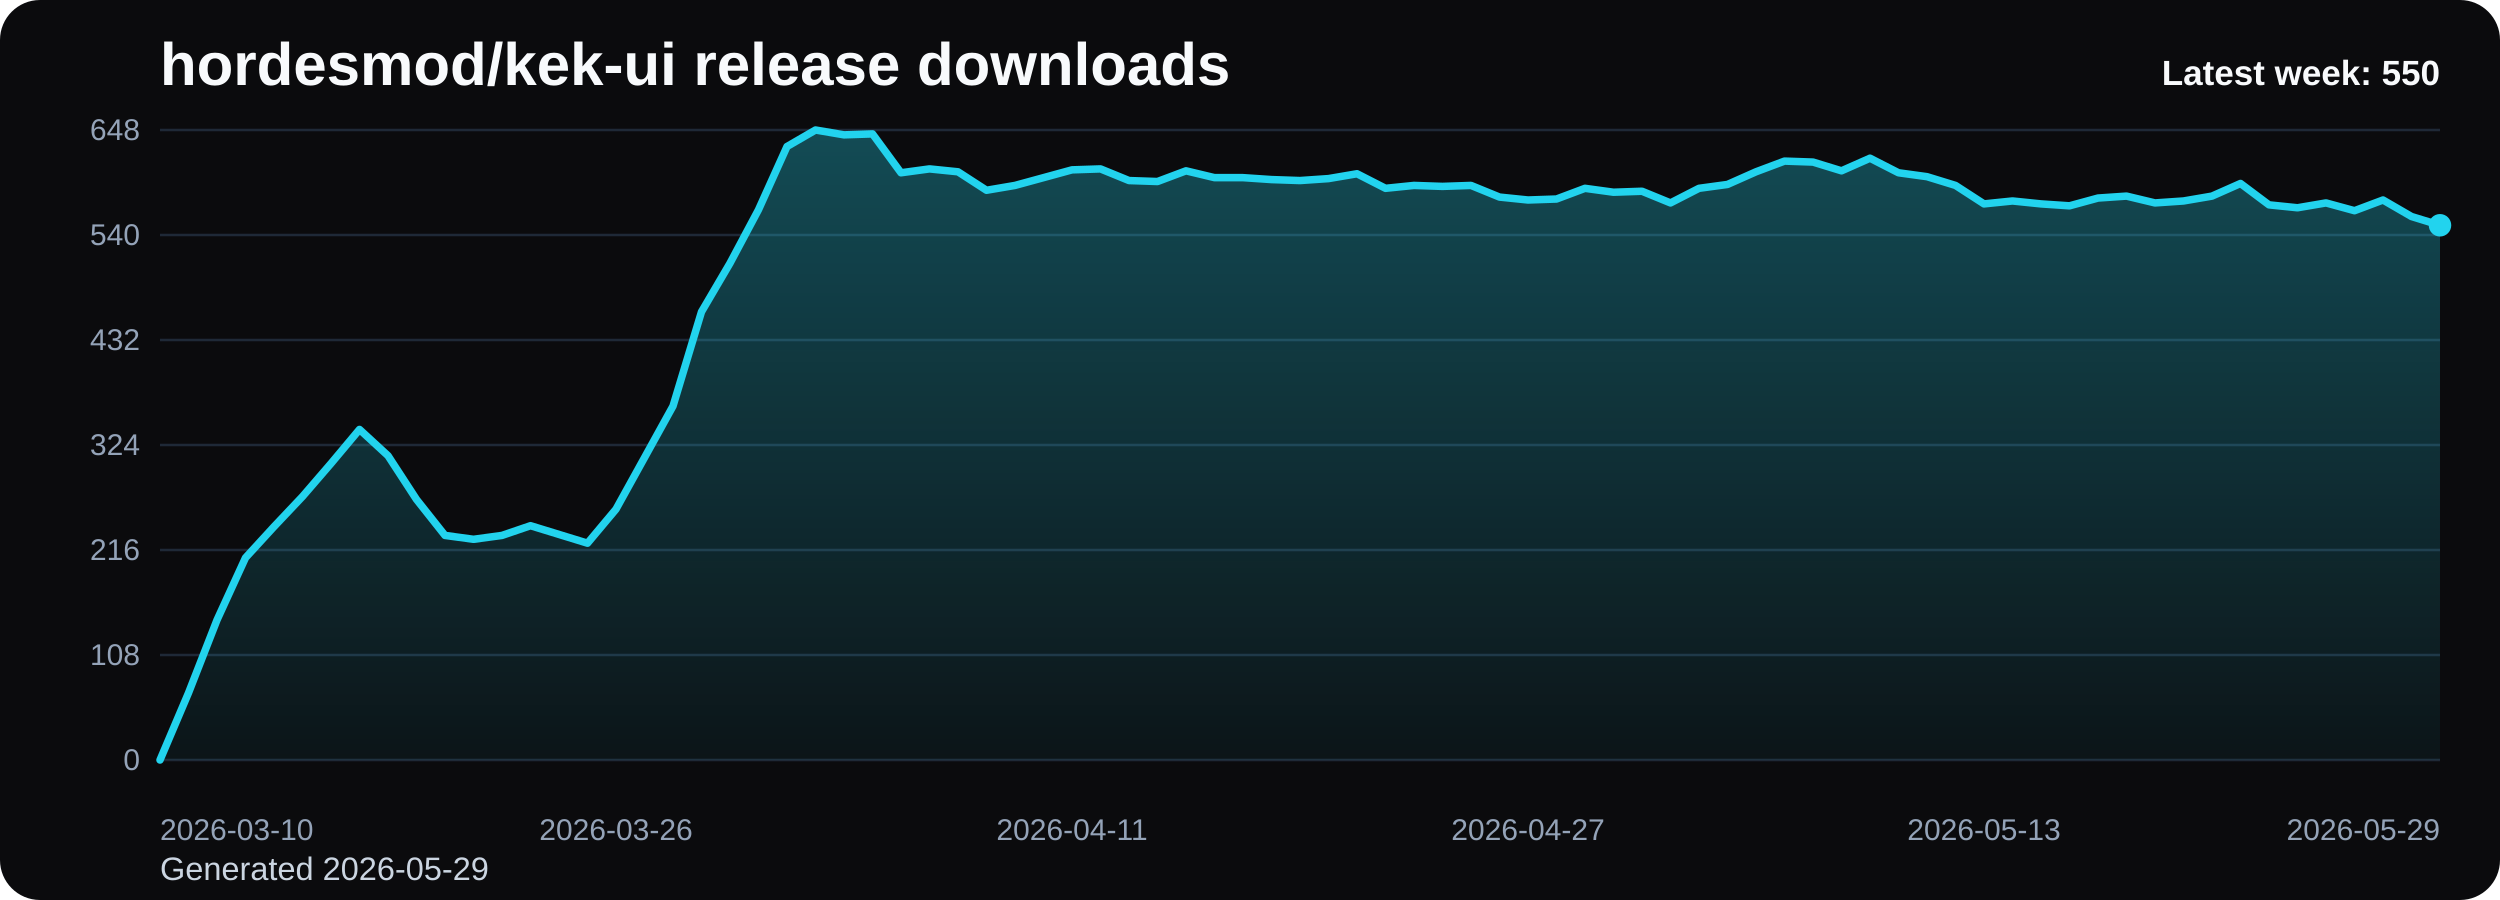
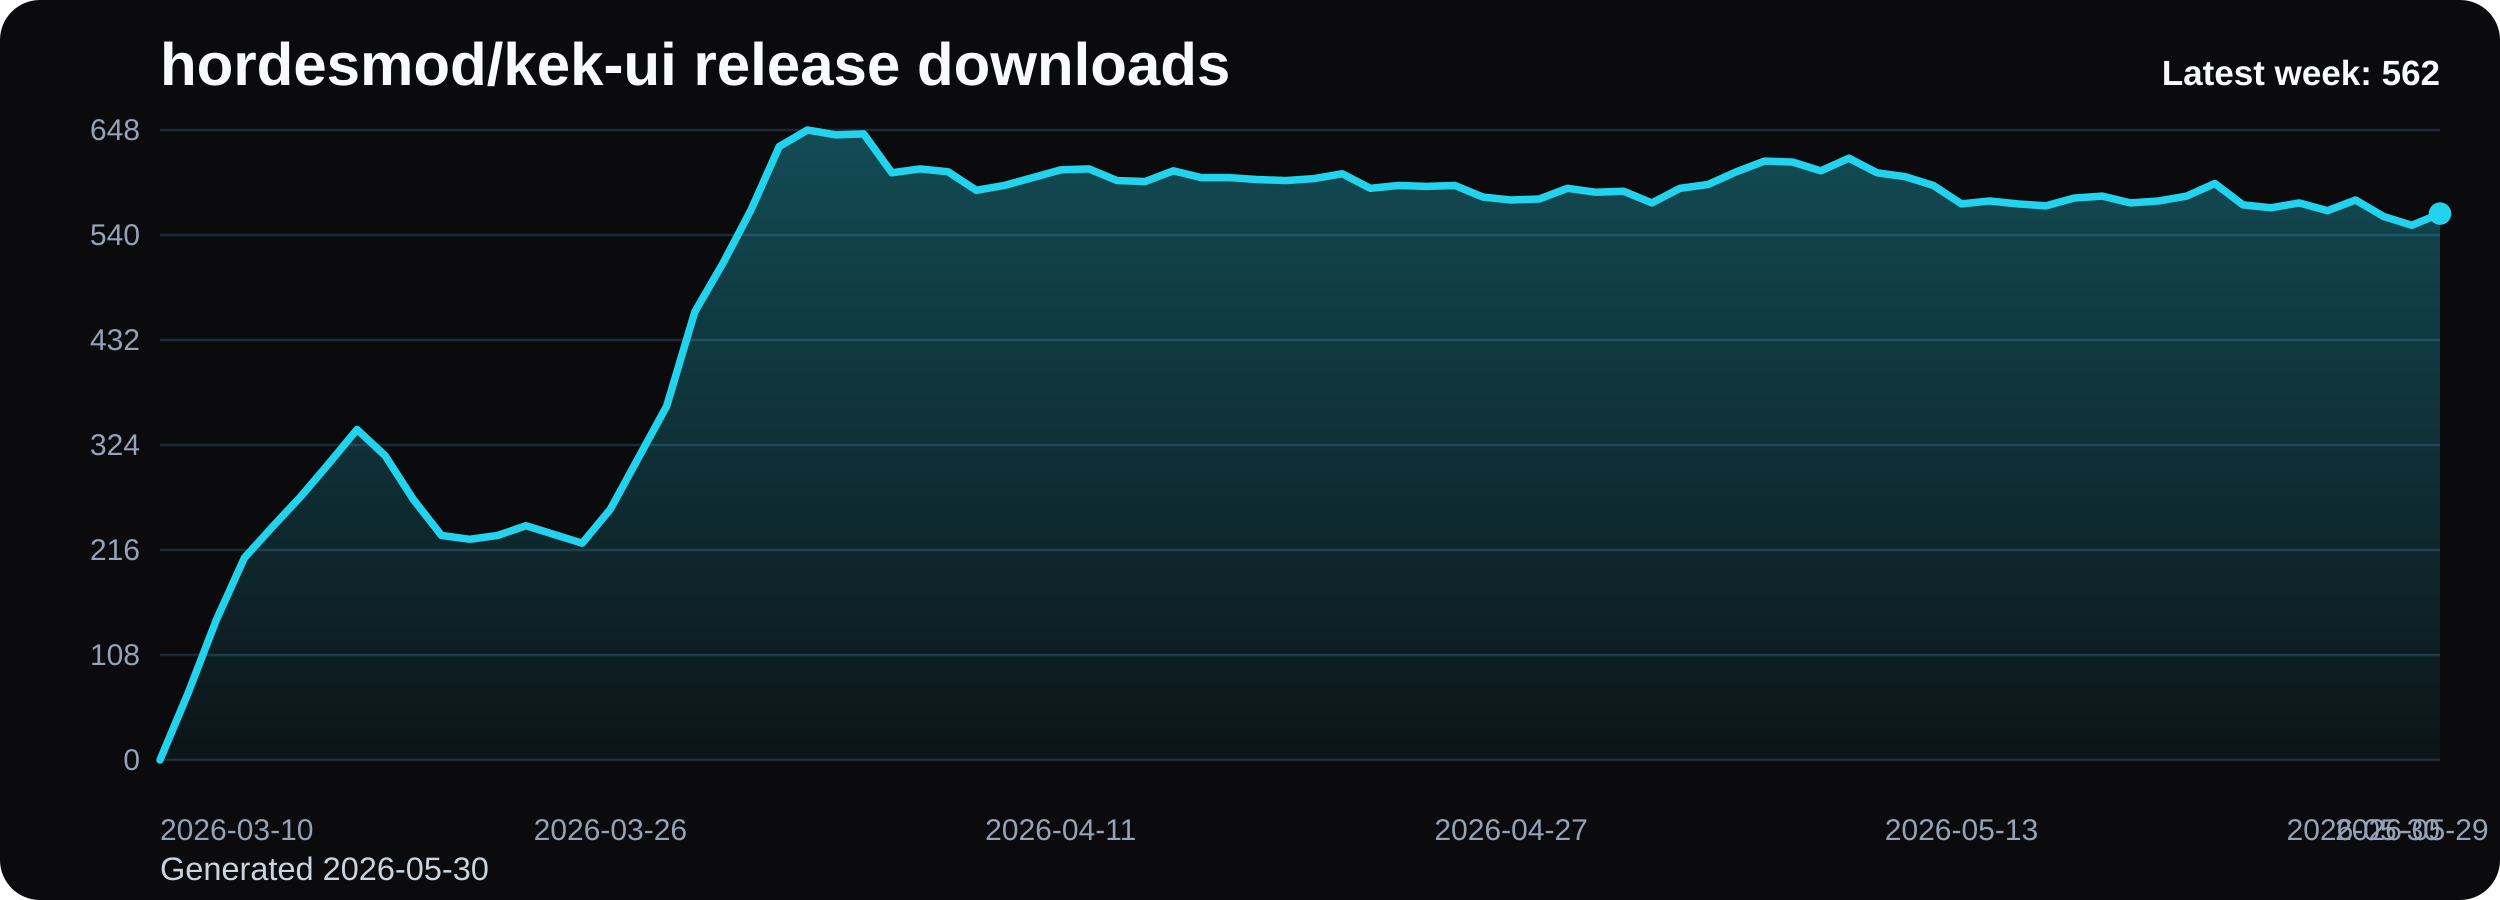
<svg xmlns="http://www.w3.org/2000/svg" viewBox="0 0 1000 360" role="img" aria-label="hordesmod/kek-ui release downloads chart">
  <defs>
    <linearGradient id="fill-weekly-black" x1="0" y1="0" x2="0" y2="1">
      <stop offset="0%" stop-color="#22d3ee" stop-opacity="0.32" />
      <stop offset="100%" stop-color="#22d3ee" stop-opacity="0.05" />
    </linearGradient>
    <style>
      .bg { fill: #0b0b0d; }
      .title { font: 700 24px Arial, sans-serif; fill: #f8fafc; }
      .sub { font: 400 13px Arial, sans-serif; fill: #cbd5e1; }
      .grid { stroke: #1f2937; stroke-width: 1; }
      .axis { font: 400 12px Arial, sans-serif; fill: #94a3b8; }
      .line { fill: none; stroke: #22d3ee; stroke-width: 3; stroke-linecap: round; stroke-linejoin: round; }
      .dot { fill: #22d3ee; }
      .value { font: 600 11px Arial, sans-serif; fill: #cbd5e1; }
      .latest { font: 700 14px Arial, sans-serif; fill: #f8fafc; }
    </style>
  </defs>
  <rect class="bg" x="0" y="0" width="1000" height="360" rx="16" />
  <text class="title" x="64" y="34">hordesmod/kek-ui release downloads</text>
-   <text class="sub" x="64" y="352">Generated 2026-05-29</text>
+   <text class="sub" x="64" y="352">Generated 2026-05-30</text>
  <line x1="64" y1="52.00" x2="976" y2="52.00" class="grid" />
  <text x="56" y="56.00" text-anchor="end" class="axis">648</text>
  <line x1="64" y1="94.00" x2="976" y2="94.00" class="grid" />
  <text x="56" y="98.00" text-anchor="end" class="axis">540</text>
  <line x1="64" y1="136.00" x2="976" y2="136.00" class="grid" />
  <text x="56" y="140.00" text-anchor="end" class="axis">432</text>
  <line x1="64" y1="178.00" x2="976" y2="178.00" class="grid" />
  <text x="56" y="182.00" text-anchor="end" class="axis">324</text>
  <line x1="64" y1="220.00" x2="976" y2="220.00" class="grid" />
  <text x="56" y="224.00" text-anchor="end" class="axis">216</text>
  <line x1="64" y1="262.00" x2="976" y2="262.00" class="grid" />
  <text x="56" y="266.00" text-anchor="end" class="axis">108</text>
  <line x1="64" y1="304.00" x2="976" y2="304.00" class="grid" />
  <text x="56" y="308.00" text-anchor="end" class="axis">0</text>
-   <path d="M 64.00 304 L 64.00 304.00 L 75.40 277.17 L 86.80 248.00 L 98.20 223.11 L 109.60 210.67 L 121.00 198.61 L 132.40 185.39 L 143.80 171.78 L 155.20 182.28 L 166.60 199.78 L 178.00 214.17 L 189.40 215.72 L 200.80 214.17 L 212.20 210.28 L 223.60 213.78 L 235.00 217.28 L 246.40 203.67 L 257.80 183.06 L 269.20 162.44 L 280.60 124.72 L 292.00 105.28 L 303.40 83.89 L 314.80 58.61 L 326.20 52.00 L 337.60 53.94 L 349.00 53.56 L 360.40 69.11 L 371.80 67.56 L 383.20 68.72 L 394.60 76.11 L 406.00 74.17 L 417.40 71.06 L 428.80 67.94 L 440.20 67.56 L 451.60 72.22 L 463.00 72.61 L 474.40 68.33 L 485.80 71.06 L 497.20 71.06 L 508.60 71.83 L 520.00 72.22 L 531.40 71.44 L 542.80 69.50 L 554.20 75.33 L 565.60 74.17 L 577.00 74.56 L 588.40 74.17 L 599.80 78.83 L 611.20 80.00 L 622.60 79.61 L 634.00 75.33 L 645.40 76.89 L 656.80 76.50 L 668.20 81.17 L 679.60 75.33 L 691.00 73.78 L 702.40 68.72 L 713.80 64.44 L 725.20 64.83 L 736.60 68.33 L 748.00 63.28 L 759.40 69.11 L 770.80 70.67 L 782.20 74.17 L 793.60 81.56 L 805.00 80.39 L 816.40 81.56 L 827.80 82.33 L 839.20 79.22 L 850.60 78.44 L 862.00 81.17 L 873.40 80.39 L 884.80 78.44 L 896.20 73.39 L 907.60 81.94 L 919.00 83.11 L 930.40 81.17 L 941.80 84.28 L 953.20 80.00 L 964.60 86.61 L 976.00 90.11 L 976.00 304 Z" fill="url(#fill-weekly-black)" />
-   <polyline class="line" points="64.00,304.00 75.40,277.17 86.80,248.00 98.20,223.11 109.60,210.67 121.00,198.61 132.40,185.39 143.80,171.78 155.20,182.28 166.60,199.78 178.00,214.17 189.40,215.72 200.80,214.17 212.20,210.28 223.60,213.78 235.00,217.28 246.40,203.67 257.80,183.06 269.20,162.44 280.60,124.72 292.00,105.28 303.40,83.89 314.80,58.61 326.20,52.00 337.60,53.94 349.00,53.56 360.40,69.11 371.80,67.56 383.20,68.72 394.60,76.11 406.00,74.17 417.40,71.06 428.80,67.94 440.20,67.56 451.60,72.22 463.00,72.61 474.40,68.33 485.80,71.06 497.20,71.06 508.60,71.83 520.00,72.22 531.40,71.44 542.80,69.50 554.20,75.33 565.60,74.17 577.00,74.56 588.40,74.17 599.80,78.83 611.20,80.00 622.60,79.61 634.00,75.33 645.40,76.89 656.80,76.50 668.20,81.17 679.60,75.33 691.00,73.78 702.40,68.72 713.80,64.44 725.20,64.83 736.60,68.33 748.00,63.28 759.40,69.11 770.80,70.67 782.20,74.17 793.60,81.56 805.00,80.39 816.40,81.56 827.80,82.33 839.20,79.22 850.60,78.44 862.00,81.17 873.40,80.39 884.80,78.44 896.20,73.39 907.60,81.94 919.00,83.11 930.40,81.17 941.80,84.28 953.20,80.00 964.60,86.61 976.00,90.11" />
-   <circle class="dot" cx="976.00" cy="90.11" r="4.5" />
+   <path d="M 64.00 304 L 64.00 304.00 L 75.26 277.17 L 86.52 248.00 L 97.78 223.11 L 109.04 210.67 L 120.30 198.61 L 131.56 185.39 L 142.81 171.78 L 154.07 182.28 L 165.33 199.78 L 176.59 214.17 L 187.85 215.72 L 199.11 214.17 L 210.37 210.28 L 221.63 213.78 L 232.89 217.28 L 244.15 203.67 L 255.41 183.06 L 266.67 162.44 L 277.93 124.72 L 289.19 105.28 L 300.44 83.89 L 311.70 58.61 L 322.96 52.00 L 334.22 53.94 L 345.48 53.56 L 356.74 69.11 L 368.00 67.56 L 379.26 68.72 L 390.52 76.11 L 401.78 74.17 L 413.04 71.06 L 424.30 67.94 L 435.56 67.56 L 446.81 72.22 L 458.07 72.61 L 469.33 68.33 L 480.59 71.06 L 491.85 71.06 L 503.11 71.83 L 514.37 72.22 L 525.63 71.44 L 536.89 69.50 L 548.15 75.33 L 559.41 74.17 L 570.67 74.56 L 581.93 74.17 L 593.19 78.83 L 604.44 80.00 L 615.70 79.61 L 626.96 75.33 L 638.22 76.89 L 649.48 76.50 L 660.74 81.17 L 672.00 75.33 L 683.26 73.78 L 694.52 68.72 L 705.78 64.44 L 717.04 64.83 L 728.30 68.33 L 739.56 63.28 L 750.81 69.11 L 762.07 70.67 L 773.33 74.17 L 784.59 81.56 L 795.85 80.39 L 807.11 81.56 L 818.37 82.33 L 829.63 79.22 L 840.89 78.44 L 852.15 81.17 L 863.41 80.39 L 874.67 78.44 L 885.93 73.39 L 897.19 81.94 L 908.44 83.11 L 919.70 81.17 L 930.96 84.28 L 942.22 80.00 L 953.48 86.61 L 964.74 90.11 L 976.00 85.44 L 976.00 304 Z" fill="url(#fill-weekly-black)" />
+   <polyline class="line" points="64.00,304.00 75.26,277.17 86.52,248.00 97.78,223.11 109.04,210.67 120.30,198.61 131.56,185.39 142.81,171.78 154.07,182.28 165.33,199.78 176.59,214.17 187.85,215.72 199.11,214.17 210.37,210.28 221.63,213.78 232.89,217.28 244.15,203.67 255.41,183.06 266.67,162.44 277.93,124.72 289.19,105.28 300.44,83.89 311.70,58.61 322.96,52.00 334.22,53.94 345.48,53.56 356.74,69.11 368.00,67.56 379.26,68.72 390.52,76.11 401.78,74.17 413.04,71.06 424.30,67.94 435.56,67.56 446.81,72.22 458.07,72.61 469.33,68.33 480.59,71.06 491.85,71.06 503.11,71.83 514.37,72.22 525.63,71.44 536.89,69.50 548.15,75.33 559.41,74.17 570.67,74.56 581.93,74.17 593.19,78.83 604.44,80.00 615.70,79.61 626.96,75.33 638.22,76.89 649.48,76.50 660.74,81.17 672.00,75.33 683.26,73.78 694.52,68.72 705.78,64.44 717.04,64.83 728.30,68.33 739.56,63.28 750.81,69.11 762.07,70.67 773.33,74.17 784.59,81.56 795.85,80.39 807.11,81.56 818.37,82.33 829.63,79.22 840.89,78.44 852.15,81.17 863.41,80.39 874.67,78.44 885.93,73.39 897.19,81.94 908.44,83.11 919.70,81.17 930.96,84.28 942.22,80.00 953.48,86.61 964.74,90.11 976.00,85.44" />
+   <circle class="dot" cx="976.00" cy="85.44" r="4.5" />
  <text class="axis" x="64.00" y="336" text-anchor="start">2026-03-10</text>
-   <text class="axis" x="246.40" y="336" text-anchor="middle">2026-03-26</text>
-   <text class="axis" x="428.80" y="336" text-anchor="middle">2026-04-11</text>
-   <text class="axis" x="611.20" y="336" text-anchor="middle">2026-04-27</text>
-   <text class="axis" x="793.60" y="336" text-anchor="middle">2026-05-13</text>
-   <text class="axis" x="976.00" y="336" text-anchor="end">2026-05-29</text>
-   <text class="latest" x="976" y="34" text-anchor="end">Latest week: 550</text>
+   <text class="axis" x="244.15" y="336" text-anchor="middle">2026-03-26</text>
+   <text class="axis" x="424.30" y="336" text-anchor="middle">2026-04-11</text>
+   <text class="axis" x="604.44" y="336" text-anchor="middle">2026-04-27</text>
+   <text class="axis" x="784.59" y="336" text-anchor="middle">2026-05-13</text>
+   <text class="axis" x="964.74" y="336" text-anchor="middle">2026-05-29</text>
+   <text class="axis" x="976.00" y="336" text-anchor="end">2026-05-30</text>
+   <text class="latest" x="976" y="34" text-anchor="end">Latest week: 562</text>
</svg>
